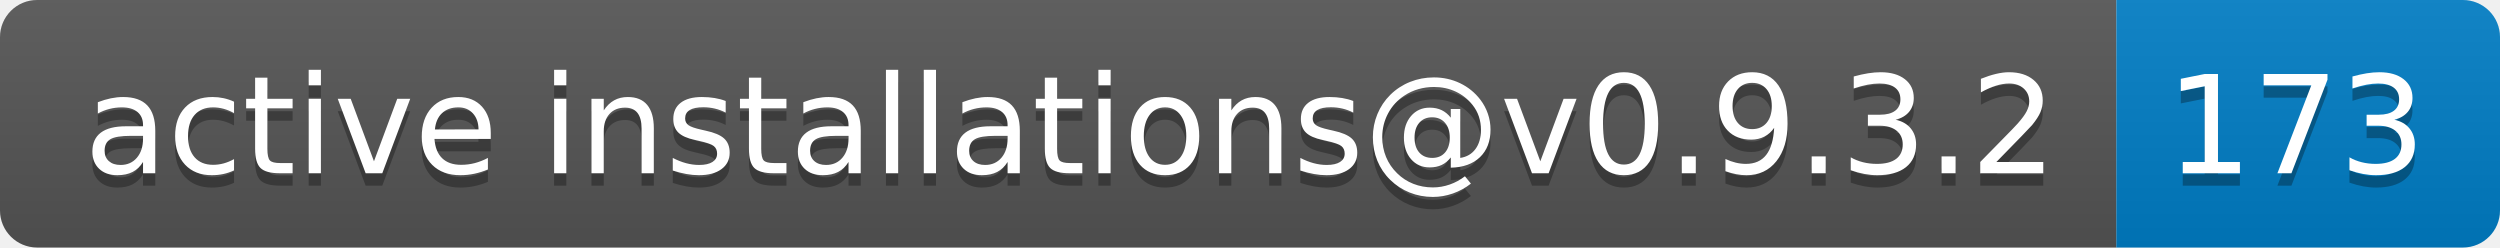
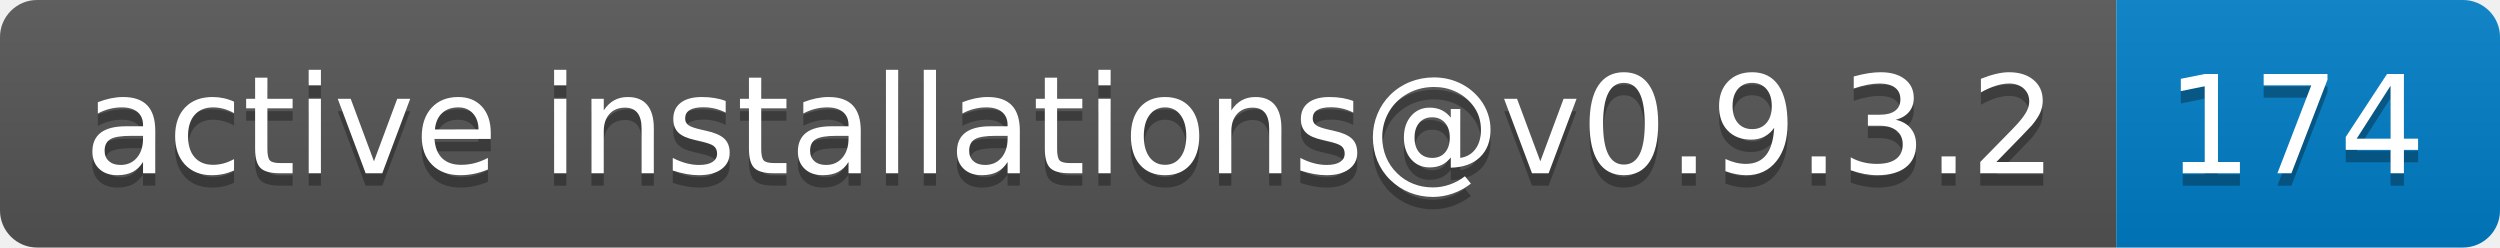
- <svg xmlns="http://www.w3.org/2000/svg" width="202" height="20" role="img" aria-label="active installations@v0.9.3.2: 173">
+ <svg xmlns="http://www.w3.org/2000/svg" width="202" height="20" role="img" aria-label="active installations@v0.9.3.2: 174">
  <linearGradient id="s" x2="0" y2="100%">
    <stop offset="0" stop-color="#bbb" stop-opacity=".1" />
    <stop offset="1" stop-opacity=".1" />
  </linearGradient>
  <clipPath id="r">
    <rect width="202" height="20" rx="3" fill="#fff" />
  </clipPath>
  <g clip-path="url(#r)">
    <rect width="171" height="20" fill="#555" />
    <rect x="171" width="31" height="20" fill="#007ec6" />
    <rect width="202" height="20" fill="url(#s)" />
  </g>
  <g fill="#fff" text-anchor="middle" font-family="Verdana,Geneva,DejaVu Sans,sans-serif" text-rendering="geometricPrecision" font-size="110">
    <text aria-hidden="true" x="865" y="150" fill="#010101" fill-opacity=".3" transform="scale(.1)" textLength="1610">active installations@v0.9.3.2</text>
    <text x="865" y="140" transform="scale(.1)" fill="#fff" textLength="1610">active installations@v0.9.3.2</text>
-     <text aria-hidden="true" x="1855" y="150" fill="#010101" fill-opacity=".3" transform="scale(.1)" textLength="210">173</text>
-     <text x="1855" y="140" transform="scale(.1)" fill="#fff" textLength="210">173</text>
+     <text aria-hidden="true" x="1855" y="150" fill="#010101" fill-opacity=".3" transform="scale(.1)" textLength="210">174</text>
+     <text x="1855" y="140" transform="scale(.1)" fill="#fff" textLength="210">174</text>
  </g>
</svg>
